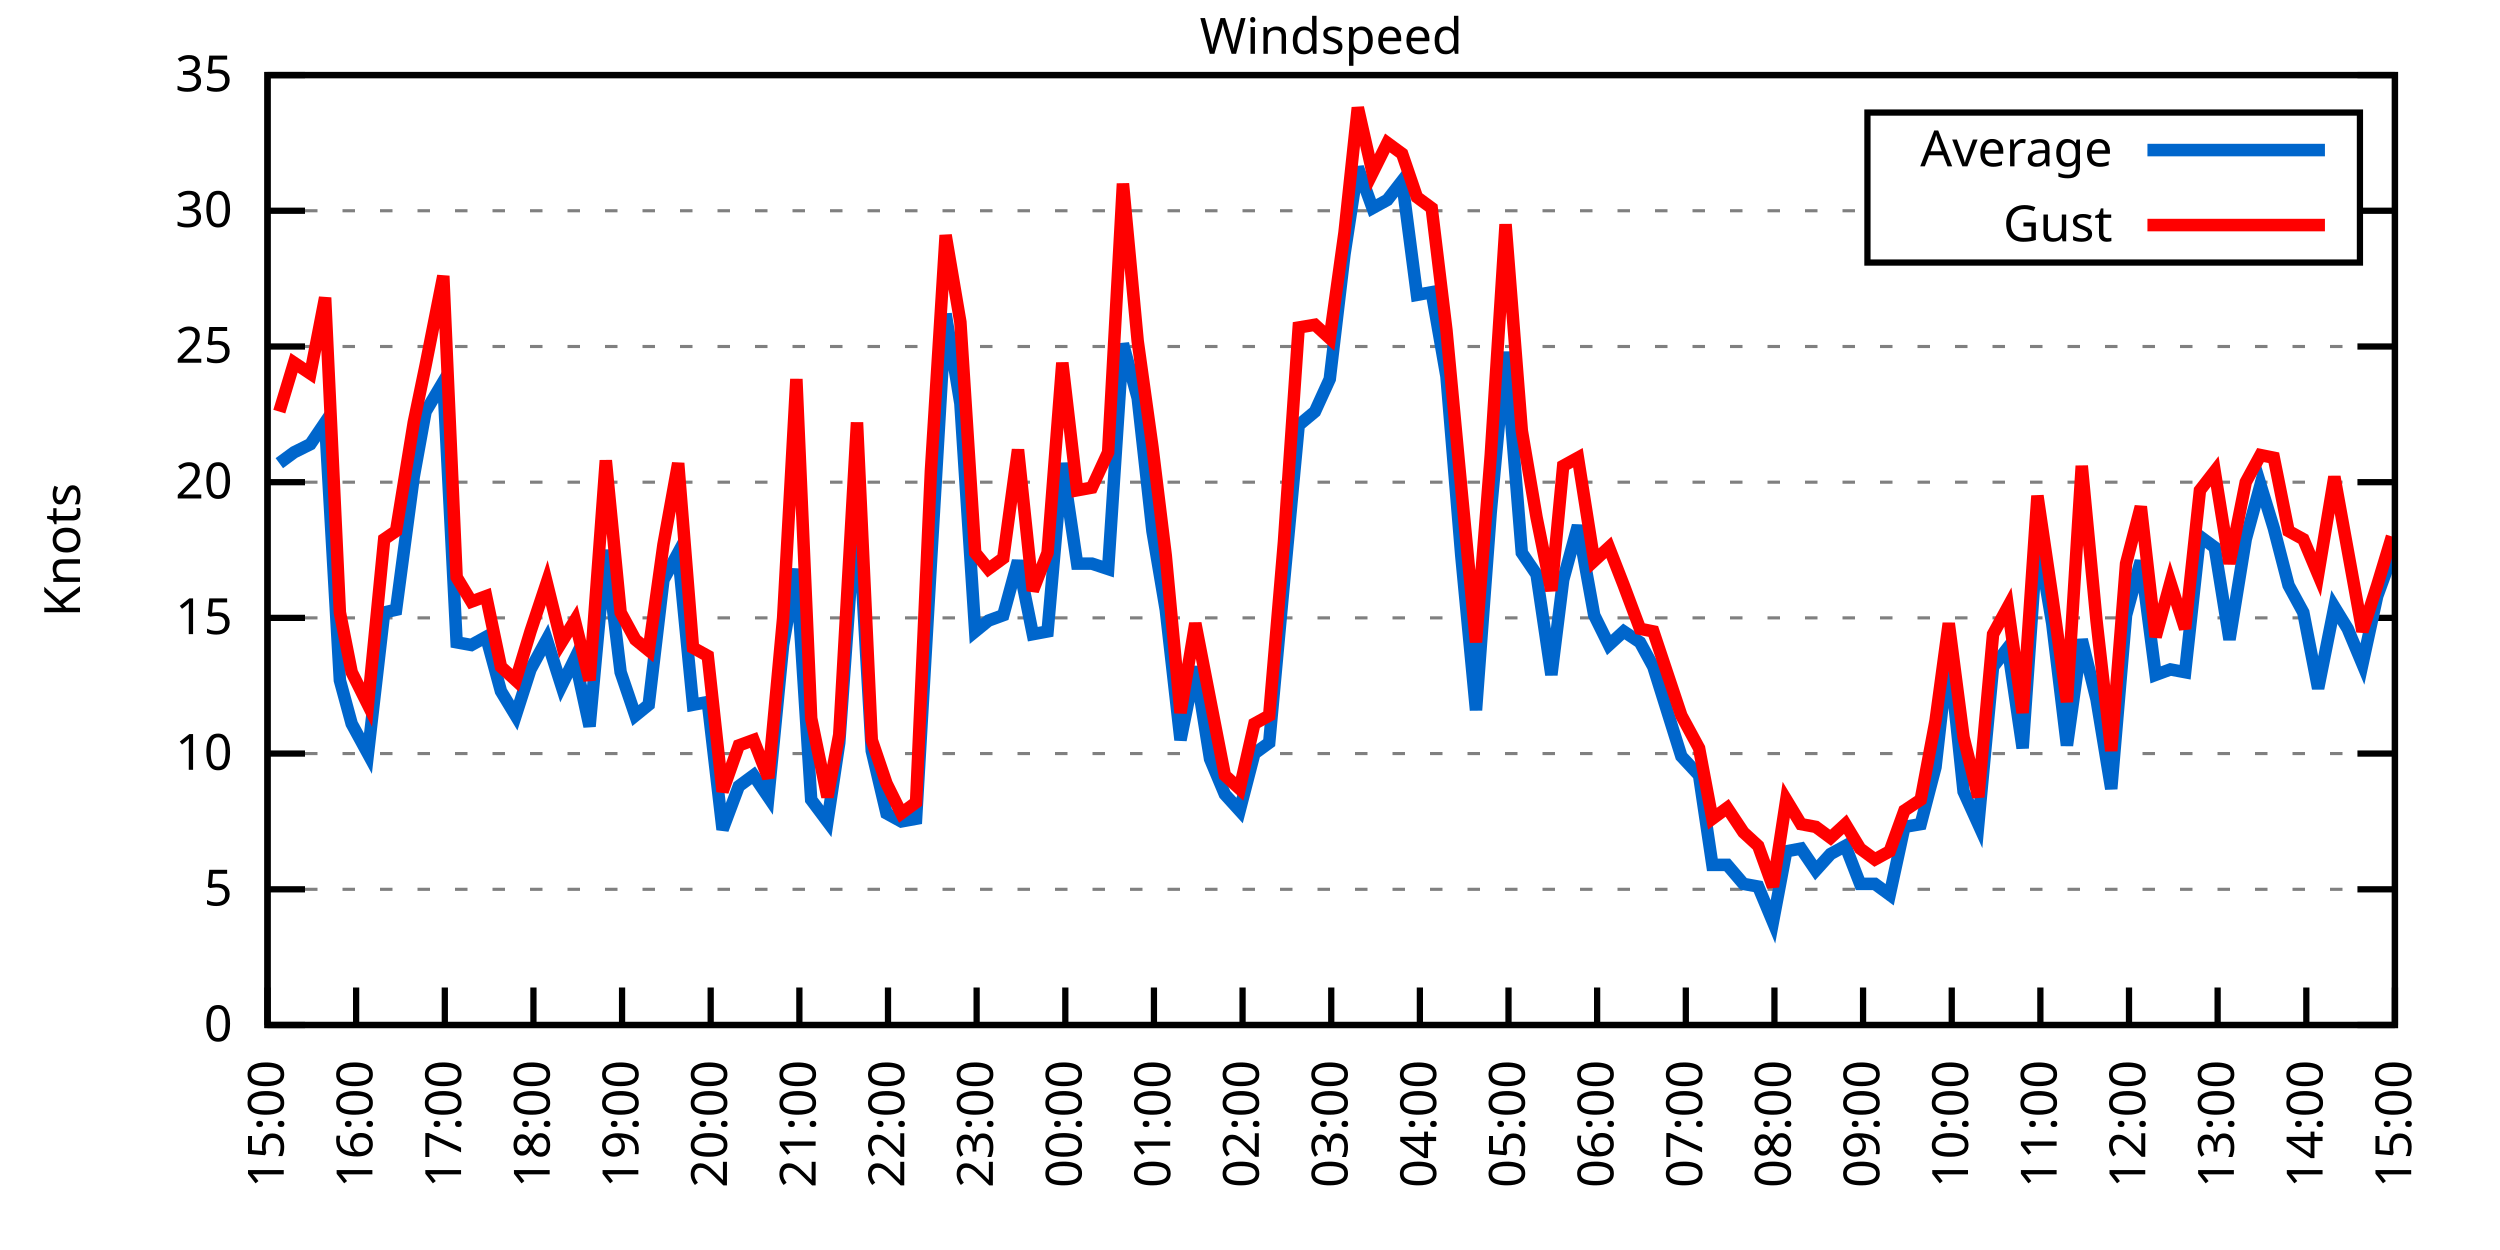
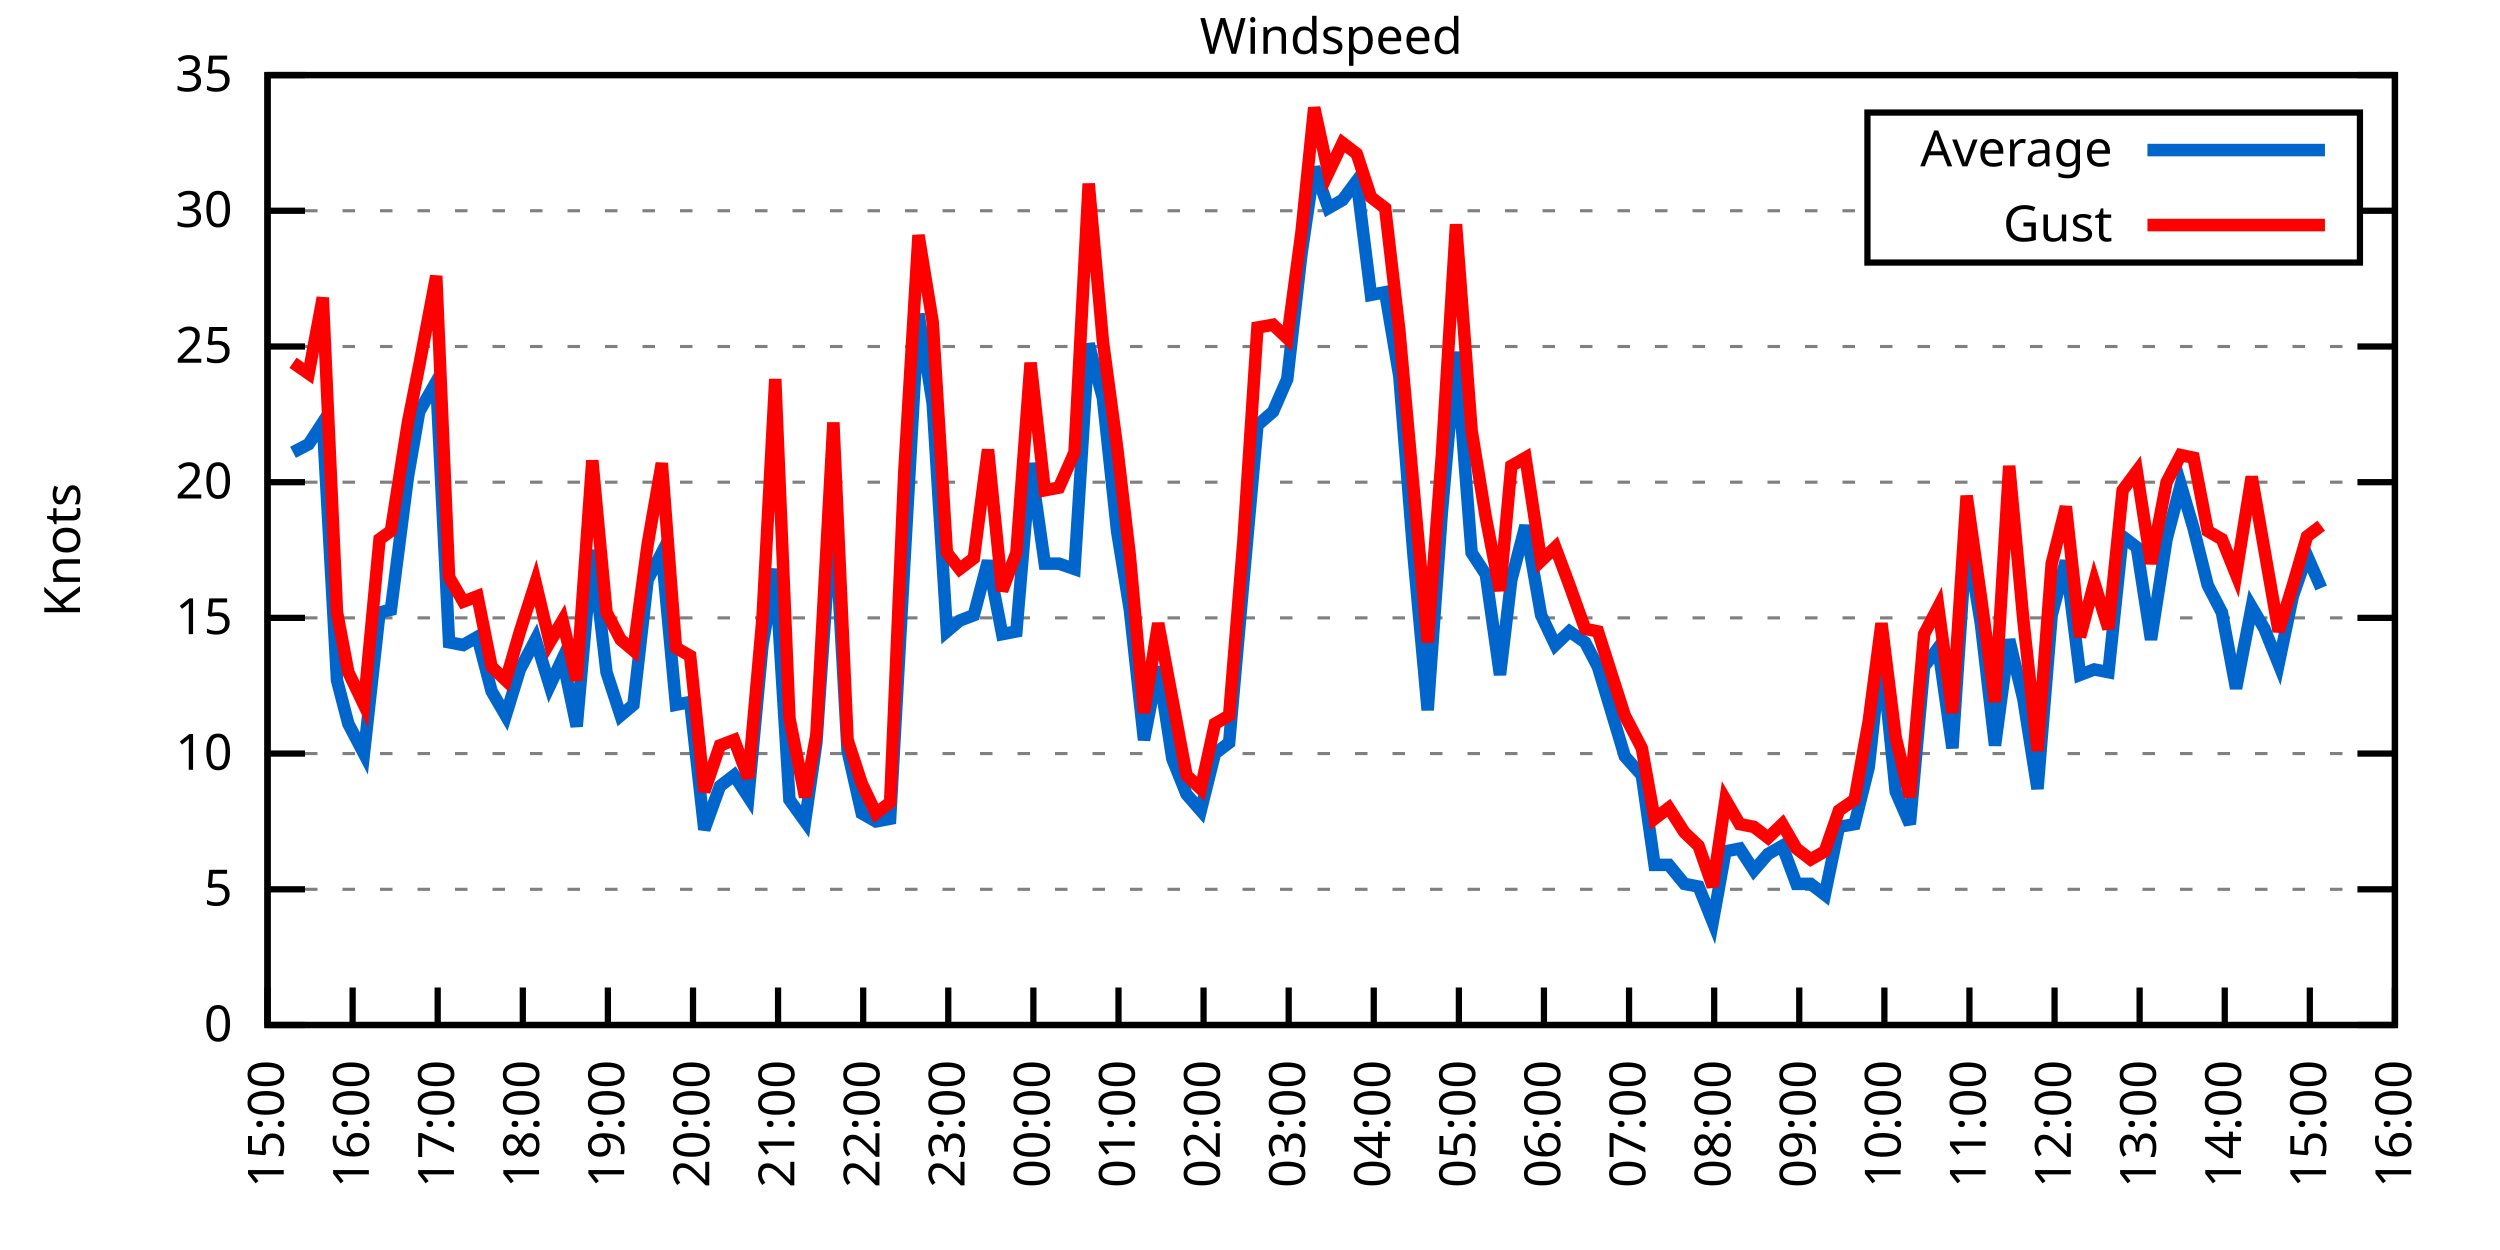
<svg xmlns="http://www.w3.org/2000/svg" xmlns:xlink="http://www.w3.org/1999/xlink" width="400" height="200" viewBox="0 0 400 200">
  <g id="gnuplot_canvas">
    <rect x="0" y="0" width="400" height="200" fill="none" />
    <defs>
      <circle id="gpDot" r="0.5" stroke-width="0.5" stroke="currentColor" />
      <path id="gpPt0" stroke-width="0.333" stroke="currentColor" d="M-1,0 h2 M0,-1 v2" />
      <path id="gpPt1" stroke-width="0.333" stroke="currentColor" d="M-1,-1 L1,1 M1,-1 L-1,1" />
      <path id="gpPt2" stroke-width="0.333" stroke="currentColor" d="M-1,0 L1,0 M0,-1 L0,1 M-1,-1 L1,1 M-1,1 L1,-1" />
      <rect id="gpPt3" stroke-width="0.333" stroke="currentColor" x="-1" y="-1" width="2" height="2" />
      <rect id="gpPt4" stroke-width="0.333" stroke="currentColor" fill="currentColor" x="-1" y="-1" width="2" height="2" />
      <circle id="gpPt5" stroke-width="0.333" stroke="currentColor" cx="0" cy="0" r="1" />
      <use xlink:href="#gpPt5" id="gpPt6" fill="currentColor" stroke="none" />
      <path id="gpPt7" stroke-width="0.333" stroke="currentColor" d="M0,-1.33 L-1.33,0.67 L1.33,0.67 z" />
      <use xlink:href="#gpPt7" id="gpPt8" fill="currentColor" stroke="none" />
      <use xlink:href="#gpPt7" id="gpPt9" stroke="currentColor" transform="rotate(180)" />
      <use xlink:href="#gpPt9" id="gpPt10" fill="currentColor" stroke="none" />
      <use xlink:href="#gpPt3" id="gpPt11" stroke="currentColor" transform="rotate(45)" />
      <use xlink:href="#gpPt11" id="gpPt12" fill="currentColor" stroke="none" />
      <path id="gpPt13" stroke-width="0.333" stroke="currentColor" d="M0,1.330 L1.265,0.411 L0.782,-1.067 L-0.782,-1.076 L-1.265,0.411 z" />
      <use xlink:href="#gpPt13" id="gpPt14" fill="currentColor" stroke="none" />
      <filter id="textbox" filterUnits="objectBoundingBox" x="0" y="0" height="1" width="1">
        <feFlood flood-color="white" flood-opacity="1" result="bgnd" />
        <feComposite in="SourceGraphic" in2="bgnd" operator="atop" />
      </filter>
      <filter id="greybox" filterUnits="objectBoundingBox" x="0" y="0" height="1" width="1">
        <feFlood flood-color="lightgrey" flood-opacity="1" result="grey" />
        <feComposite in="SourceGraphic" in2="grey" operator="atop" />
      </filter>
    </defs>
    <g fill="none" color="white" stroke="currentColor" stroke-width="1.00" stroke-linecap="butt" stroke-linejoin="miter">
</g>
    <g fill="none" color="black" stroke="currentColor" stroke-width="1.00" stroke-linecap="butt" stroke-linejoin="miter">
      <g stroke="none" shape-rendering="crispEdges">
        <polygon fill="rgb(255, 255, 255)" points="42.80,164.00 383.18,164.00 383.18,12.02 42.80,12.02 " />
      </g>
    </g>
    <g fill="none" color="black" stroke="currentColor" stroke-width="1.00" stroke-linecap="butt" stroke-linejoin="miter">
</g>
    <g fill="none" color="black" stroke="black" stroke-width="0.50" stroke-linecap="butt" stroke-linejoin="miter">
</g>
    <g fill="none" color="gray" stroke="currentColor" stroke-width="0.50" stroke-linecap="butt" stroke-linejoin="miter">
      <path stroke="gray" stroke-dasharray="2,4" class="gridline" d="M42.80,164.00 L383.19,164.00  " />
    </g>
    <g fill="none" color="gray" stroke="gray" stroke-width="1.00" stroke-linecap="butt" stroke-linejoin="miter">
</g>
    <g fill="none" color="black" stroke="currentColor" stroke-width="1.00" stroke-linecap="butt" stroke-linejoin="miter">
      <path stroke="black" d="M42.80,164.00 L48.80,164.00 M383.19,164.00 L377.19,164.00  " />
      <g transform="translate(37.20,166.60)" stroke="none" fill="black" font-family="Sans" font-size="8.00" text-anchor="end">
        <text>
          <tspan font-family="Sans"> 0</tspan>
        </text>
      </g>
    </g>
    <g fill="none" color="black" stroke="currentColor" stroke-width="1.00" stroke-linecap="butt" stroke-linejoin="miter">
</g>
    <g fill="none" color="black" stroke="black" stroke-width="0.50" stroke-linecap="butt" stroke-linejoin="miter">
</g>
    <g fill="none" color="gray" stroke="currentColor" stroke-width="0.50" stroke-linecap="butt" stroke-linejoin="miter">
      <path stroke="gray" stroke-dasharray="2,4" class="gridline" d="M42.80,142.29 L383.19,142.29  " />
    </g>
    <g fill="none" color="gray" stroke="gray" stroke-width="1.00" stroke-linecap="butt" stroke-linejoin="miter">
</g>
    <g fill="none" color="black" stroke="currentColor" stroke-width="1.00" stroke-linecap="butt" stroke-linejoin="miter">
      <path stroke="black" d="M42.80,142.29 L48.80,142.29 M383.19,142.29 L377.19,142.29  " />
      <g transform="translate(37.20,144.89)" stroke="none" fill="black" font-family="Sans" font-size="8.00" text-anchor="end">
        <text>
          <tspan font-family="Sans"> 5</tspan>
        </text>
      </g>
    </g>
    <g fill="none" color="black" stroke="currentColor" stroke-width="1.00" stroke-linecap="butt" stroke-linejoin="miter">
</g>
    <g fill="none" color="black" stroke="black" stroke-width="0.50" stroke-linecap="butt" stroke-linejoin="miter">
</g>
    <g fill="none" color="gray" stroke="currentColor" stroke-width="0.50" stroke-linecap="butt" stroke-linejoin="miter">
      <path stroke="gray" stroke-dasharray="2,4" class="gridline" d="M42.80,120.57 L383.19,120.57  " />
    </g>
    <g fill="none" color="gray" stroke="gray" stroke-width="1.00" stroke-linecap="butt" stroke-linejoin="miter">
</g>
    <g fill="none" color="black" stroke="currentColor" stroke-width="1.00" stroke-linecap="butt" stroke-linejoin="miter">
      <path stroke="black" d="M42.80,120.57 L48.80,120.57 M383.19,120.57 L377.19,120.57  " />
      <g transform="translate(37.20,123.17)" stroke="none" fill="black" font-family="Sans" font-size="8.00" text-anchor="end">
        <text>
          <tspan font-family="Sans"> 10</tspan>
        </text>
      </g>
    </g>
    <g fill="none" color="black" stroke="currentColor" stroke-width="1.00" stroke-linecap="butt" stroke-linejoin="miter">
</g>
    <g fill="none" color="black" stroke="black" stroke-width="0.50" stroke-linecap="butt" stroke-linejoin="miter">
</g>
    <g fill="none" color="gray" stroke="currentColor" stroke-width="0.50" stroke-linecap="butt" stroke-linejoin="miter">
      <path stroke="gray" stroke-dasharray="2,4" class="gridline" d="M42.80,98.86 L383.19,98.86  " />
    </g>
    <g fill="none" color="gray" stroke="gray" stroke-width="1.00" stroke-linecap="butt" stroke-linejoin="miter">
</g>
    <g fill="none" color="black" stroke="currentColor" stroke-width="1.00" stroke-linecap="butt" stroke-linejoin="miter">
      <path stroke="black" d="M42.80,98.86 L48.80,98.86 M383.19,98.86 L377.19,98.86  " />
      <g transform="translate(37.20,101.46)" stroke="none" fill="black" font-family="Sans" font-size="8.00" text-anchor="end">
        <text>
          <tspan font-family="Sans"> 15</tspan>
        </text>
      </g>
    </g>
    <g fill="none" color="black" stroke="currentColor" stroke-width="1.00" stroke-linecap="butt" stroke-linejoin="miter">
</g>
    <g fill="none" color="black" stroke="black" stroke-width="0.50" stroke-linecap="butt" stroke-linejoin="miter">
</g>
    <g fill="none" color="gray" stroke="currentColor" stroke-width="0.50" stroke-linecap="butt" stroke-linejoin="miter">
      <path stroke="gray" stroke-dasharray="2,4" class="gridline" d="M42.80,77.15 L383.19,77.15  " />
    </g>
    <g fill="none" color="gray" stroke="gray" stroke-width="1.00" stroke-linecap="butt" stroke-linejoin="miter">
</g>
    <g fill="none" color="black" stroke="currentColor" stroke-width="1.00" stroke-linecap="butt" stroke-linejoin="miter">
      <path stroke="black" d="M42.80,77.15 L48.80,77.15 M383.19,77.15 L377.19,77.15  " />
      <g transform="translate(37.20,79.75)" stroke="none" fill="black" font-family="Sans" font-size="8.00" text-anchor="end">
        <text>
          <tspan font-family="Sans"> 20</tspan>
        </text>
      </g>
    </g>
    <g fill="none" color="black" stroke="currentColor" stroke-width="1.00" stroke-linecap="butt" stroke-linejoin="miter">
</g>
    <g fill="none" color="black" stroke="black" stroke-width="0.50" stroke-linecap="butt" stroke-linejoin="miter">
</g>
    <g fill="none" color="gray" stroke="currentColor" stroke-width="0.50" stroke-linecap="butt" stroke-linejoin="miter">
      <path stroke="gray" stroke-dasharray="2,4" class="gridline" d="M42.80,55.44 L383.19,55.44  " />
    </g>
    <g fill="none" color="gray" stroke="gray" stroke-width="1.00" stroke-linecap="butt" stroke-linejoin="miter">
</g>
    <g fill="none" color="black" stroke="currentColor" stroke-width="1.00" stroke-linecap="butt" stroke-linejoin="miter">
      <path stroke="black" d="M42.80,55.44 L48.80,55.44 M383.19,55.44 L377.19,55.44  " />
      <g transform="translate(37.20,58.04)" stroke="none" fill="black" font-family="Sans" font-size="8.00" text-anchor="end">
        <text>
          <tspan font-family="Sans"> 25</tspan>
        </text>
      </g>
    </g>
    <g fill="none" color="black" stroke="currentColor" stroke-width="1.00" stroke-linecap="butt" stroke-linejoin="miter">
</g>
    <g fill="none" color="black" stroke="black" stroke-width="0.50" stroke-linecap="butt" stroke-linejoin="miter">
</g>
    <g fill="none" color="gray" stroke="currentColor" stroke-width="0.50" stroke-linecap="butt" stroke-linejoin="miter">
      <path stroke="gray" stroke-dasharray="2,4" class="gridline" d="M42.80,33.72 L298.79,33.72 M377.59,33.72 L383.19,33.72  " />
    </g>
    <g fill="none" color="gray" stroke="gray" stroke-width="1.00" stroke-linecap="butt" stroke-linejoin="miter">
</g>
    <g fill="none" color="black" stroke="currentColor" stroke-width="1.00" stroke-linecap="butt" stroke-linejoin="miter">
      <path stroke="black" d="M42.80,33.72 L48.80,33.72 M383.19,33.72 L377.19,33.72  " />
      <g transform="translate(37.20,36.32)" stroke="none" fill="black" font-family="Sans" font-size="8.00" text-anchor="end">
        <text>
          <tspan font-family="Sans"> 30</tspan>
        </text>
      </g>
    </g>
    <g fill="none" color="black" stroke="currentColor" stroke-width="1.00" stroke-linecap="butt" stroke-linejoin="miter">
</g>
    <g fill="none" color="black" stroke="black" stroke-width="0.50" stroke-linecap="butt" stroke-linejoin="miter">
</g>
    <g fill="none" color="gray" stroke="currentColor" stroke-width="0.50" stroke-linecap="butt" stroke-linejoin="miter">
      <path stroke="gray" stroke-dasharray="2,4" class="gridline" d="M42.80,12.01 L383.19,12.01  " />
    </g>
    <g fill="none" color="gray" stroke="gray" stroke-width="1.00" stroke-linecap="butt" stroke-linejoin="miter">
</g>
    <g fill="none" color="black" stroke="currentColor" stroke-width="1.00" stroke-linecap="butt" stroke-linejoin="miter">
      <path stroke="black" d="M42.80,12.01 L48.80,12.01 M383.19,12.01 L377.19,12.01  " />
      <g transform="translate(37.20,14.61)" stroke="none" fill="black" font-family="Sans" font-size="8.00" text-anchor="end">
        <text>
          <tspan font-family="Sans"> 35</tspan>
        </text>
      </g>
    </g>
    <g fill="none" color="black" stroke="currentColor" stroke-width="1.00" stroke-linecap="butt" stroke-linejoin="miter">
      <path stroke="black" d="M42.80,164.00 L42.80,158.00  " />
      <g transform="translate(45.40,169.60) rotate(270.00)" stroke="none" fill="black" font-family="Sans" font-size="8.00" text-anchor="end">
        <text>
          <tspan font-family="Sans">15:00</tspan>
        </text>
      </g>
    </g>
    <g fill="none" color="black" stroke="currentColor" stroke-width="1.00" stroke-linecap="butt" stroke-linejoin="miter">
-       <path stroke="black" d="M56.98,164.00 L56.98,158.00  " />
-       <g transform="translate(59.58,169.60) rotate(270.00)" stroke="none" fill="black" font-family="Sans" font-size="8.00" text-anchor="end">
+       <path stroke="black" d="M56.42,164.00 L56.42,158.00  " />
+       <g transform="translate(59.02,169.60) rotate(270.00)" stroke="none" fill="black" font-family="Sans" font-size="8.00" text-anchor="end">
        <text>
          <tspan font-family="Sans">16:00</tspan>
        </text>
      </g>
    </g>
    <g fill="none" color="black" stroke="currentColor" stroke-width="1.00" stroke-linecap="butt" stroke-linejoin="miter">
-       <path stroke="black" d="M71.17,164.00 L71.17,158.00  " />
-       <g transform="translate(73.77,169.60) rotate(270.00)" stroke="none" fill="black" font-family="Sans" font-size="8.00" text-anchor="end">
+       <path stroke="black" d="M70.03,164.00 L70.03,158.00  " />
+       <g transform="translate(72.63,169.60) rotate(270.00)" stroke="none" fill="black" font-family="Sans" font-size="8.00" text-anchor="end">
        <text>
          <tspan font-family="Sans">17:00</tspan>
        </text>
      </g>
    </g>
    <g fill="none" color="black" stroke="currentColor" stroke-width="1.00" stroke-linecap="butt" stroke-linejoin="miter">
-       <path stroke="black" d="M85.35,164.00 L85.35,158.00  " />
-       <g transform="translate(87.95,169.60) rotate(270.00)" stroke="none" fill="black" font-family="Sans" font-size="8.00" text-anchor="end">
+       <path stroke="black" d="M83.65,164.00 L83.65,158.00  " />
+       <g transform="translate(86.25,169.60) rotate(270.00)" stroke="none" fill="black" font-family="Sans" font-size="8.00" text-anchor="end">
        <text>
          <tspan font-family="Sans">18:00</tspan>
        </text>
      </g>
    </g>
    <g fill="none" color="black" stroke="currentColor" stroke-width="1.00" stroke-linecap="butt" stroke-linejoin="miter">
-       <path stroke="black" d="M99.53,164.00 L99.53,158.00  " />
-       <g transform="translate(102.13,169.60) rotate(270.00)" stroke="none" fill="black" font-family="Sans" font-size="8.00" text-anchor="end">
+       <path stroke="black" d="M97.26,164.00 L97.26,158.00  " />
+       <g transform="translate(99.86,169.60) rotate(270.00)" stroke="none" fill="black" font-family="Sans" font-size="8.00" text-anchor="end">
        <text>
          <tspan font-family="Sans">19:00</tspan>
        </text>
      </g>
    </g>
    <g fill="none" color="black" stroke="currentColor" stroke-width="1.00" stroke-linecap="butt" stroke-linejoin="miter">
-       <path stroke="black" d="M113.71,164.00 L113.71,158.00  " />
-       <g transform="translate(116.31,169.60) rotate(270.00)" stroke="none" fill="black" font-family="Sans" font-size="8.00" text-anchor="end">
+       <path stroke="black" d="M110.88,164.00 L110.88,158.00  " />
+       <g transform="translate(113.48,169.60) rotate(270.00)" stroke="none" fill="black" font-family="Sans" font-size="8.00" text-anchor="end">
        <text>
          <tspan font-family="Sans">20:00</tspan>
        </text>
      </g>
    </g>
    <g fill="none" color="black" stroke="currentColor" stroke-width="1.00" stroke-linecap="butt" stroke-linejoin="miter">
-       <path stroke="black" d="M127.90,164.00 L127.90,158.00  " />
-       <g transform="translate(130.50,169.60) rotate(270.00)" stroke="none" fill="black" font-family="Sans" font-size="8.00" text-anchor="end">
+       <path stroke="black" d="M124.49,164.00 L124.49,158.00  " />
+       <g transform="translate(127.09,169.60) rotate(270.00)" stroke="none" fill="black" font-family="Sans" font-size="8.00" text-anchor="end">
        <text>
          <tspan font-family="Sans">21:00</tspan>
        </text>
      </g>
    </g>
    <g fill="none" color="black" stroke="currentColor" stroke-width="1.00" stroke-linecap="butt" stroke-linejoin="miter">
-       <path stroke="black" d="M142.08,164.00 L142.08,158.00  " />
-       <g transform="translate(144.68,169.60) rotate(270.00)" stroke="none" fill="black" font-family="Sans" font-size="8.00" text-anchor="end">
+       <path stroke="black" d="M138.11,164.00 L138.11,158.00  " />
+       <g transform="translate(140.71,169.60) rotate(270.00)" stroke="none" fill="black" font-family="Sans" font-size="8.00" text-anchor="end">
        <text>
          <tspan font-family="Sans">22:00</tspan>
        </text>
      </g>
    </g>
    <g fill="none" color="black" stroke="currentColor" stroke-width="1.00" stroke-linecap="butt" stroke-linejoin="miter">
-       <path stroke="black" d="M156.26,164.00 L156.26,158.00  " />
-       <g transform="translate(158.86,169.60) rotate(270.00)" stroke="none" fill="black" font-family="Sans" font-size="8.00" text-anchor="end">
+       <path stroke="black" d="M151.72,164.00 L151.72,158.00  " />
+       <g transform="translate(154.32,169.60) rotate(270.00)" stroke="none" fill="black" font-family="Sans" font-size="8.00" text-anchor="end">
        <text>
          <tspan font-family="Sans">23:00</tspan>
        </text>
      </g>
    </g>
    <g fill="none" color="black" stroke="currentColor" stroke-width="1.00" stroke-linecap="butt" stroke-linejoin="miter">
-       <path stroke="black" d="M170.45,164.00 L170.45,158.00  " />
-       <g transform="translate(173.05,169.60) rotate(270.00)" stroke="none" fill="black" font-family="Sans" font-size="8.00" text-anchor="end">
+       <path stroke="black" d="M165.34,164.00 L165.34,158.00  " />
+       <g transform="translate(167.94,169.60) rotate(270.00)" stroke="none" fill="black" font-family="Sans" font-size="8.00" text-anchor="end">
        <text>
          <tspan font-family="Sans">00:00</tspan>
        </text>
      </g>
    </g>
    <g fill="none" color="black" stroke="currentColor" stroke-width="1.00" stroke-linecap="butt" stroke-linejoin="miter">
-       <path stroke="black" d="M184.63,164.00 L184.63,158.00  " />
-       <g transform="translate(187.23,169.60) rotate(270.00)" stroke="none" fill="black" font-family="Sans" font-size="8.00" text-anchor="end">
+       <path stroke="black" d="M178.96,164.00 L178.96,158.00  " />
+       <g transform="translate(181.56,169.60) rotate(270.00)" stroke="none" fill="black" font-family="Sans" font-size="8.00" text-anchor="end">
        <text>
          <tspan font-family="Sans">01:00</tspan>
        </text>
      </g>
    </g>
    <g fill="none" color="black" stroke="currentColor" stroke-width="1.00" stroke-linecap="butt" stroke-linejoin="miter">
-       <path stroke="black" d="M198.81,164.00 L198.81,158.00  " />
-       <g transform="translate(201.41,169.60) rotate(270.00)" stroke="none" fill="black" font-family="Sans" font-size="8.00" text-anchor="end">
+       <path stroke="black" d="M192.57,164.00 L192.57,158.00  " />
+       <g transform="translate(195.17,169.60) rotate(270.00)" stroke="none" fill="black" font-family="Sans" font-size="8.00" text-anchor="end">
        <text>
          <tspan font-family="Sans">02:00</tspan>
        </text>
      </g>
    </g>
    <g fill="none" color="black" stroke="currentColor" stroke-width="1.00" stroke-linecap="butt" stroke-linejoin="miter">
-       <path stroke="black" d="M213.00,164.00 L213.00,158.00  " />
-       <g transform="translate(215.60,169.60) rotate(270.00)" stroke="none" fill="black" font-family="Sans" font-size="8.00" text-anchor="end">
+       <path stroke="black" d="M206.19,164.00 L206.19,158.00  " />
+       <g transform="translate(208.79,169.60) rotate(270.00)" stroke="none" fill="black" font-family="Sans" font-size="8.00" text-anchor="end">
        <text>
          <tspan font-family="Sans">03:00</tspan>
        </text>
      </g>
    </g>
    <g fill="none" color="black" stroke="currentColor" stroke-width="1.00" stroke-linecap="butt" stroke-linejoin="miter">
-       <path stroke="black" d="M227.18,164.00 L227.18,158.00  " />
-       <g transform="translate(229.78,169.60) rotate(270.00)" stroke="none" fill="black" font-family="Sans" font-size="8.00" text-anchor="end">
+       <path stroke="black" d="M219.80,164.00 L219.80,158.00  " />
+       <g transform="translate(222.40,169.60) rotate(270.00)" stroke="none" fill="black" font-family="Sans" font-size="8.00" text-anchor="end">
        <text>
          <tspan font-family="Sans">04:00</tspan>
        </text>
      </g>
    </g>
    <g fill="none" color="black" stroke="currentColor" stroke-width="1.00" stroke-linecap="butt" stroke-linejoin="miter">
-       <path stroke="black" d="M241.36,164.00 L241.36,158.00  " />
-       <g transform="translate(243.96,169.60) rotate(270.00)" stroke="none" fill="black" font-family="Sans" font-size="8.00" text-anchor="end">
+       <path stroke="black" d="M233.42,164.00 L233.42,158.00  " />
+       <g transform="translate(236.02,169.60) rotate(270.00)" stroke="none" fill="black" font-family="Sans" font-size="8.00" text-anchor="end">
        <text>
          <tspan font-family="Sans">05:00</tspan>
        </text>
      </g>
    </g>
    <g fill="none" color="black" stroke="currentColor" stroke-width="1.00" stroke-linecap="butt" stroke-linejoin="miter">
-       <path stroke="black" d="M255.54,164.00 L255.54,158.00  " />
-       <g transform="translate(258.14,169.60) rotate(270.00)" stroke="none" fill="black" font-family="Sans" font-size="8.00" text-anchor="end">
+       <path stroke="black" d="M247.03,164.00 L247.03,158.00  " />
+       <g transform="translate(249.63,169.60) rotate(270.00)" stroke="none" fill="black" font-family="Sans" font-size="8.00" text-anchor="end">
        <text>
          <tspan font-family="Sans">06:00</tspan>
        </text>
      </g>
    </g>
    <g fill="none" color="black" stroke="currentColor" stroke-width="1.00" stroke-linecap="butt" stroke-linejoin="miter">
-       <path stroke="black" d="M269.73,164.00 L269.73,158.00  " />
-       <g transform="translate(272.33,169.60) rotate(270.00)" stroke="none" fill="black" font-family="Sans" font-size="8.00" text-anchor="end">
+       <path stroke="black" d="M260.65,164.00 L260.65,158.00  " />
+       <g transform="translate(263.25,169.60) rotate(270.00)" stroke="none" fill="black" font-family="Sans" font-size="8.00" text-anchor="end">
        <text>
          <tspan font-family="Sans">07:00</tspan>
        </text>
      </g>
    </g>
    <g fill="none" color="black" stroke="currentColor" stroke-width="1.00" stroke-linecap="butt" stroke-linejoin="miter">
-       <path stroke="black" d="M283.91,164.00 L283.91,158.00  " />
-       <g transform="translate(286.51,169.60) rotate(270.00)" stroke="none" fill="black" font-family="Sans" font-size="8.00" text-anchor="end">
+       <path stroke="black" d="M274.27,164.00 L274.27,158.00  " />
+       <g transform="translate(276.87,169.60) rotate(270.00)" stroke="none" fill="black" font-family="Sans" font-size="8.00" text-anchor="end">
        <text>
          <tspan font-family="Sans">08:00</tspan>
        </text>
      </g>
    </g>
    <g fill="none" color="black" stroke="currentColor" stroke-width="1.00" stroke-linecap="butt" stroke-linejoin="miter">
-       <path stroke="black" d="M298.09,164.00 L298.09,158.00  " />
-       <g transform="translate(300.69,169.60) rotate(270.00)" stroke="none" fill="black" font-family="Sans" font-size="8.00" text-anchor="end">
+       <path stroke="black" d="M287.88,164.00 L287.88,158.00  " />
+       <g transform="translate(290.48,169.60) rotate(270.00)" stroke="none" fill="black" font-family="Sans" font-size="8.00" text-anchor="end">
        <text>
          <tspan font-family="Sans">09:00</tspan>
        </text>
      </g>
    </g>
    <g fill="none" color="black" stroke="currentColor" stroke-width="1.00" stroke-linecap="butt" stroke-linejoin="miter">
-       <path stroke="black" d="M312.28,164.00 L312.28,158.00  " />
-       <g transform="translate(314.88,169.60) rotate(270.00)" stroke="none" fill="black" font-family="Sans" font-size="8.00" text-anchor="end">
+       <path stroke="black" d="M301.50,164.00 L301.50,158.00  " />
+       <g transform="translate(304.10,169.60) rotate(270.00)" stroke="none" fill="black" font-family="Sans" font-size="8.00" text-anchor="end">
        <text>
          <tspan font-family="Sans">10:00</tspan>
        </text>
      </g>
    </g>
    <g fill="none" color="black" stroke="currentColor" stroke-width="1.00" stroke-linecap="butt" stroke-linejoin="miter">
-       <path stroke="black" d="M326.46,164.00 L326.46,158.00  " />
-       <g transform="translate(329.06,169.60) rotate(270.00)" stroke="none" fill="black" font-family="Sans" font-size="8.00" text-anchor="end">
+       <path stroke="black" d="M315.11,164.00 L315.11,158.00  " />
+       <g transform="translate(317.71,169.60) rotate(270.00)" stroke="none" fill="black" font-family="Sans" font-size="8.00" text-anchor="end">
        <text>
          <tspan font-family="Sans">11:00</tspan>
        </text>
      </g>
    </g>
    <g fill="none" color="black" stroke="currentColor" stroke-width="1.00" stroke-linecap="butt" stroke-linejoin="miter">
-       <path stroke="black" d="M340.64,164.00 L340.64,158.00  " />
-       <g transform="translate(343.24,169.60) rotate(270.00)" stroke="none" fill="black" font-family="Sans" font-size="8.00" text-anchor="end">
+       <path stroke="black" d="M328.73,164.00 L328.73,158.00  " />
+       <g transform="translate(331.33,169.60) rotate(270.00)" stroke="none" fill="black" font-family="Sans" font-size="8.00" text-anchor="end">
        <text>
          <tspan font-family="Sans">12:00</tspan>
        </text>
      </g>
    </g>
    <g fill="none" color="black" stroke="currentColor" stroke-width="1.00" stroke-linecap="butt" stroke-linejoin="miter">
-       <path stroke="black" d="M354.82,164.00 L354.82,158.00  " />
-       <g transform="translate(357.42,169.60) rotate(270.00)" stroke="none" fill="black" font-family="Sans" font-size="8.00" text-anchor="end">
+       <path stroke="black" d="M342.34,164.00 L342.34,158.00  " />
+       <g transform="translate(344.94,169.60) rotate(270.00)" stroke="none" fill="black" font-family="Sans" font-size="8.00" text-anchor="end">
        <text>
          <tspan font-family="Sans">13:00</tspan>
        </text>
      </g>
    </g>
    <g fill="none" color="black" stroke="currentColor" stroke-width="1.00" stroke-linecap="butt" stroke-linejoin="miter">
-       <path stroke="black" d="M369.01,164.00 L369.01,158.00  " />
-       <g transform="translate(371.61,169.60) rotate(270.00)" stroke="none" fill="black" font-family="Sans" font-size="8.00" text-anchor="end">
+       <path stroke="black" d="M355.96,164.00 L355.96,158.00  " />
+       <g transform="translate(358.56,169.60) rotate(270.00)" stroke="none" fill="black" font-family="Sans" font-size="8.00" text-anchor="end">
        <text>
          <tspan font-family="Sans">14:00</tspan>
+         </text>
+       </g>
+     </g>
+     <g fill="none" color="black" stroke="currentColor" stroke-width="1.00" stroke-linecap="butt" stroke-linejoin="miter">
+       <path stroke="black" d="M369.57,164.00 L369.57,158.00  " />
+       <g transform="translate(372.17,169.60) rotate(270.00)" stroke="none" fill="black" font-family="Sans" font-size="8.00" text-anchor="end">
+         <text>
+           <tspan font-family="Sans">15:00</tspan>
        </text>
      </g>
    </g>
    <g fill="none" color="black" stroke="currentColor" stroke-width="1.00" stroke-linecap="butt" stroke-linejoin="miter">
      <path stroke="black" d="M383.19,164.00 L383.19,158.00  " />
      <g transform="translate(385.79,169.60) rotate(270.00)" stroke="none" fill="black" font-family="Sans" font-size="8.00" text-anchor="end">
        <text>
-           <tspan font-family="Sans">15:00</tspan>
+           <tspan font-family="Sans">16:00</tspan>
        </text>
      </g>
    </g>
    <g fill="none" color="black" stroke="currentColor" stroke-width="1.00" stroke-linecap="butt" stroke-linejoin="miter">
</g>
    <g fill="none" color="black" stroke="currentColor" stroke-width="1.00" stroke-linecap="butt" stroke-linejoin="miter">
      <path stroke="black" d="M42.80,12.01 L42.80,164.00 L383.19,164.00 L383.19,12.01 L42.80,12.01 Z  " />
    </g>
    <g fill="none" color="black" stroke="currentColor" stroke-width="1.00" stroke-linecap="butt" stroke-linejoin="miter">
</g>
    <g fill="none" color="black" stroke="currentColor" stroke-width="1.00" stroke-linecap="butt" stroke-linejoin="miter">
      <path stroke="black" d="M298.79,42.01 L298.79,18.01 L377.59,18.01 L377.59,42.01 L298.79,42.01 Z  " />
    </g>
    <g id="Windspeed_plot_1">
      <g fill="none" color="white" stroke="black" stroke-width="2.00" stroke-linecap="butt" stroke-linejoin="miter">
</g>
      <g fill="none" color="black" stroke="currentColor" stroke-width="2.00" stroke-linecap="butt" stroke-linejoin="miter">
        <g transform="translate(337.99,26.61)" stroke="none" fill="black" font-family="Sans" font-size="8.00" text-anchor="end">
          <text>
            <tspan font-family="Sans">Average</tspan>
          </text>
        </g>
      </g>
      <g fill="none" color="black" stroke="currentColor" stroke-width="2.00" stroke-linecap="butt" stroke-linejoin="miter">
-         <path stroke="rgb(  0, 102, 204)" d="M343.59,24.01 L371.99,24.01 M44.69,74.11 L47.05,72.37 L49.66,71.07 L52.02,67.59 L54.38,108.85 L56.27,115.80   L58.87,120.57 L61.47,97.99 L63.37,97.56 L66.20,76.28 L68.09,65.86 L70.93,61.08 L73.06,102.77 L75.42,103.20   L77.78,101.90 L80.15,110.59 L82.51,114.49 L84.88,107.11 L87.48,102.34 L89.84,109.72 L91.97,105.38 L94.33,116.23   L96.93,88.00 L99.30,107.55 L101.66,114.49 L103.79,112.76 L106.15,92.78 L108.51,88.44 L110.88,112.76 L113.24,112.32   L115.61,132.73 L118.21,125.79 L120.57,124.05 L122.93,127.52 L125.30,103.20 L127.42,91.04 L129.79,127.96 L132.39,131.43   L134.28,118.84 L137.12,79.32 L139.48,120.14 L141.84,130.13 L144.21,131.43 L146.57,131.00 L148.94,90.18 L151.30,50.22   L153.66,64.56 L156.03,101.03 L158.15,99.30 L160.52,98.43 L162.88,89.74 L165.25,101.47 L167.61,101.03 L169.97,74.11   L172.34,90.18 L174.70,90.18 L177.30,91.04 L179.67,55.00 L182.03,63.69 L184.39,84.97 L186.52,97.56 L188.88,118.40   L191.25,106.68 L193.61,121.44 L195.98,127.09 L198.34,129.69 L200.70,120.57 L203.07,118.84 L205.43,93.22 L207.79,68.03   L210.39,65.86 L212.76,60.65 L215.12,40.67 L217.25,26.77 L219.61,33.29 L221.98,31.99 L224.34,28.95 L226.71,47.18   L229.07,46.75 L231.43,60.21 L233.80,88.87 L236.16,113.63 L238.52,81.93 L240.89,56.30 L243.49,88.44 L245.85,91.91   L248.22,107.98 L250.11,92.78 L252.47,84.10 L255.07,98.43 L257.43,103.20 L259.80,101.03 L262.40,102.77 L264.53,106.68   L269.02,121.01 L271.85,124.05 L273.98,138.38 L276.35,138.38 L278.95,141.42 L281.31,141.85 L283.67,147.50 L285.80,136.21   L288.16,135.77 L290.53,139.25 L292.89,136.64 L295.26,135.34 L297.62,141.42 L299.98,141.42 L302.35,143.16 L304.71,132.30   L307.31,131.86 L309.68,122.75 L311.80,104.07 L314.17,126.65 L316.53,131.86 L318.89,106.68 L321.26,103.64 L323.62,119.71   L325.99,85.83 L328.35,99.73 L330.71,119.27 L333.08,102.34 L335.44,111.89 L337.80,126.22 L340.17,98.43 L342.53,89.74   L344.90,107.98 L347.26,107.11 L349.62,107.55 L351.99,85.83 L354.35,87.57 L356.72,102.34 L359.32,86.27 L361.68,77.58   L363.81,84.53 L366.17,93.65 L368.53,97.99 L370.90,110.15 L373.50,97.12 L375.63,100.60 L377.99,106.24 L380.35,95.39   L382.72,88.87  " />
+         <path stroke="rgb(  0, 102, 204)" d="M343.59,24.01 L371.99,24.01 M46.88,72.37 L49.38,71.07 L51.65,67.59 L53.92,108.85 L55.73,115.80 L58.23,120.57   L60.73,97.99 L62.54,97.56 L65.27,76.28 L67.08,65.86 L69.80,61.08 L71.85,102.77 L74.12,103.20 L76.39,101.90   L78.65,110.59 L80.92,114.49 L83.19,107.11 L85.69,102.34 L87.96,109.72 L90.00,105.38 L92.27,116.23 L94.77,88.00   L97.04,107.55 L99.30,114.49 L101.35,112.76 L103.62,92.78 L105.89,88.44 L108.15,112.76 L110.42,112.32 L112.69,132.73   L115.19,125.79 L117.46,124.05 L119.73,127.52 L122.00,103.20 L124.04,91.04 L126.31,127.96 L128.81,131.43 L130.62,118.84   L133.34,79.32 L135.61,120.14 L137.88,130.13 L140.15,131.43 L142.42,131.00 L144.69,90.18 L146.96,50.22 L149.23,64.56   L151.50,101.03 L153.54,99.30 L155.81,98.43 L158.08,89.74 L160.35,101.47 L162.62,101.03 L164.89,74.11 L167.16,90.18   L169.43,90.18 L171.92,91.04 L174.19,55.00 L176.46,63.69 L178.73,84.97 L180.77,97.56 L183.04,118.40 L185.31,106.68   L187.58,121.44 L189.85,127.09 L192.12,129.69 L194.39,120.57 L196.66,118.84 L198.93,93.22 L201.19,68.03 L203.69,65.86   L205.96,60.65 L208.23,40.67 L210.27,26.77 L212.54,33.29 L214.81,31.99 L217.08,28.95 L219.35,47.18 L221.62,46.75   L223.89,60.21 L226.16,88.87 L228.43,113.63 L230.70,81.93 L232.96,56.30 L235.46,88.44 L237.73,91.91 L240.00,107.98   L241.81,92.78 L244.08,84.10 L246.58,98.43 L248.85,103.20 L251.12,101.03 L253.61,102.77 L255.66,106.68 L259.97,121.01   L262.69,124.05 L264.73,138.38 L267.00,138.38 L269.50,141.42 L271.77,141.85 L274.04,147.50 L276.08,136.21 L278.35,135.77   L280.62,139.25 L282.89,136.64 L285.16,135.34 L287.43,141.42 L289.70,141.42 L291.97,143.16 L294.23,132.30 L296.73,131.86   L299.00,122.75 L301.04,104.07 L303.31,126.65 L305.58,131.86 L307.85,106.68 L310.12,103.64 L312.39,119.71 L314.66,85.83   L316.93,99.73 L319.20,119.27 L321.47,102.34 L323.74,111.89 L326.00,126.22 L328.27,98.43 L330.54,89.74 L332.81,107.98   L335.08,107.11 L337.35,107.55 L339.62,85.83 L341.89,87.57 L344.16,102.34 L346.65,86.27 L348.92,77.58 L350.97,84.53   L353.24,93.65 L355.50,97.99 L357.77,110.15 L360.27,97.12 L362.31,100.60 L364.58,106.24 L366.85,95.39 L369.12,88.87   L371.39,94.08  " />
      </g>
    </g>
    <g id="Windspeed_plot_2">
      <g fill="none" color="black" stroke="currentColor" stroke-width="2.00" stroke-linecap="butt" stroke-linejoin="miter">
        <g transform="translate(337.99,38.61)" stroke="none" fill="black" font-family="Sans" font-size="8.00" text-anchor="end">
          <text>
            <tspan font-family="Sans">Gust</tspan>
          </text>
        </g>
      </g>
      <g fill="none" color="black" stroke="currentColor" stroke-width="2.00" stroke-linecap="butt" stroke-linejoin="miter">
-         <path stroke="rgb(255,   0,   0)" d="M343.59,36.01 L371.99,36.01 M44.69,65.86 L47.05,58.04 L49.66,59.78 L52.02,47.62 L54.38,97.99 L56.27,107.55   L58.87,112.76 L61.47,86.27 L63.37,84.97 L66.20,67.59 L68.09,58.48 L70.93,44.15 L73.06,92.35 L75.42,96.26   L77.78,95.39 L80.15,106.68 L82.51,108.85 L84.88,101.03 L87.48,93.22 L89.84,102.77 L91.97,99.30 L94.33,108.85   L96.93,73.67 L99.30,97.99 L101.66,102.34 L103.79,104.07 L106.15,87.14 L108.51,74.11 L110.88,103.64 L113.24,104.94   L115.61,126.65 L118.21,119.27 L120.57,118.40 L122.93,124.48 L125.30,98.86 L127.42,60.65 L129.79,114.93 L132.39,127.52   L134.28,117.53 L137.12,67.59 L139.48,118.40 L141.84,125.35 L144.21,130.13 L146.57,128.39 L148.94,75.41 L151.30,37.63   L153.66,51.53 L156.03,88.44 L158.15,91.04 L160.52,89.31 L162.88,71.94 L165.25,94.52 L167.61,88.44 L169.97,58.04   L172.34,78.45 L174.70,78.02 L177.30,72.37 L179.67,29.38 L182.03,54.57 L184.39,71.50 L186.52,88.87 L188.88,114.06   L191.25,99.73 L193.61,111.89 L195.98,124.05 L198.34,126.22 L200.70,115.80 L203.07,114.49 L205.43,86.70 L207.79,52.40   L210.39,51.96 L212.76,54.13 L215.12,37.20 L217.25,17.22 L219.61,27.64 L221.98,22.87 L224.34,24.60 L226.71,31.55   L229.07,33.29 L231.43,52.83 L233.80,78.02 L236.16,102.77 L238.52,72.81 L240.89,35.89 L243.49,68.90 L245.85,82.79   L248.22,94.52 L250.11,74.54 L252.47,73.24 L255.07,89.74 L257.43,87.57 L259.80,93.65 L262.40,100.60 L264.53,101.03   L269.02,114.49 L271.85,119.71 L273.98,131.00 L276.35,129.26 L278.95,133.17 L281.31,135.34 L283.67,141.85 L285.80,127.96   L288.16,131.86 L290.53,132.30 L292.89,134.04 L295.26,131.86 L297.62,135.77 L299.98,137.51 L302.35,136.21 L304.71,129.69   L307.31,127.96 L309.68,115.36 L311.80,99.73 L314.17,117.97 L316.53,127.52 L318.89,101.47 L321.26,97.12 L323.62,114.06   L325.99,79.32 L328.35,95.39 L330.71,112.32 L333.08,74.54 L335.44,99.30 L337.80,120.14 L340.17,90.18 L342.53,81.06   L344.90,101.90 L347.26,93.22 L349.62,100.60 L351.99,78.45 L354.35,75.41 L356.72,90.18 L359.32,77.15 L361.68,72.81   L363.81,73.24 L366.17,84.97 L368.53,86.27 L370.90,91.91 L373.50,76.28 L375.63,88.00 L377.99,101.03 L380.35,93.65   L382.72,85.83  " />
+         <path stroke="rgb(255,   0,   0)" d="M343.59,36.01 L371.99,36.01 M46.88,58.04 L49.38,59.78 L51.65,47.62 L53.92,97.99 L55.73,107.55 L58.23,112.76   L60.73,86.27 L62.54,84.97 L65.27,67.59 L67.08,58.48 L69.80,44.15 L71.85,92.35 L74.12,96.26 L76.39,95.39   L78.65,106.68 L80.92,108.85 L83.19,101.03 L85.69,93.22 L87.96,102.77 L90.00,99.30 L92.27,108.85 L94.77,73.67   L97.04,97.99 L99.30,102.34 L101.35,104.07 L103.62,87.14 L105.89,74.11 L108.15,103.64 L110.42,104.94 L112.69,126.65   L115.19,119.27 L117.46,118.40 L119.73,124.48 L122.00,98.86 L124.04,60.65 L126.31,114.93 L128.81,127.52 L130.62,117.53   L133.34,67.59 L135.61,118.40 L137.88,125.35 L140.15,130.13 L142.42,128.39 L144.69,75.41 L146.96,37.63 L149.23,51.53   L151.50,88.44 L153.54,91.04 L155.81,89.31 L158.08,71.94 L160.35,94.52 L162.62,88.44 L164.89,58.04 L167.16,78.45   L169.43,78.02 L171.92,72.37 L174.19,29.38 L176.46,54.57 L178.73,71.50 L180.77,88.87 L183.04,114.06 L185.31,99.73   L187.58,111.89 L189.85,124.05 L192.12,126.22 L194.39,115.80 L196.66,114.49 L198.93,86.70 L201.19,52.40 L203.69,51.96   L205.96,54.13 L208.23,37.20 L210.27,17.22 L212.54,27.64 L214.81,22.87 L217.08,24.60 L219.35,31.55 L221.62,33.29   L223.89,52.83 L226.16,78.02 L228.43,102.77 L230.70,72.81 L232.96,35.89 L235.46,68.90 L237.73,82.79 L240.00,94.52   L241.81,74.54 L244.08,73.24 L246.58,89.74 L248.85,87.57 L251.12,93.65 L253.61,100.60 L255.66,101.03 L259.97,114.49   L262.69,119.71 L264.73,131.00 L267.00,129.26 L269.50,133.17 L271.77,135.34 L274.04,141.85 L276.08,127.96 L278.35,131.86   L280.62,132.30 L282.89,134.04 L285.16,131.86 L287.43,135.77 L289.70,137.51 L291.97,136.21 L294.23,129.69 L296.73,127.96   L299.00,115.36 L301.04,99.73 L303.31,117.97 L305.58,127.52 L307.85,101.47 L310.12,97.12 L312.39,114.06 L314.66,79.32   L316.93,95.39 L319.20,112.32 L321.47,74.54 L323.74,99.30 L326.00,120.14 L328.27,90.18 L330.54,81.06 L332.81,101.90   L335.08,93.22 L337.35,100.60 L339.62,78.45 L341.89,75.41 L344.16,90.18 L346.65,77.15 L348.92,72.81 L350.97,73.24   L353.24,84.97 L355.50,86.27 L357.77,91.91 L360.27,76.28 L362.31,88.00 L364.58,101.03 L366.85,93.65 L369.12,85.83   L371.39,84.10  " />
      </g>
    </g>
    <g fill="none" color="black" stroke="currentColor" stroke-width="2.00" stroke-linecap="butt" stroke-linejoin="miter">
</g>
    <g fill="none" color="black" stroke="black" stroke-width="1.00" stroke-linecap="butt" stroke-linejoin="miter">
</g>
    <g fill="none" color="black" stroke="currentColor" stroke-width="1.00" stroke-linecap="butt" stroke-linejoin="miter">
      <path stroke="black" d="M42.80,12.01 L42.80,164.00 L383.19,164.00 L383.19,12.01 L42.80,12.01 Z  " />
      <g transform="translate(12.80,88.01) rotate(270.00)" stroke="none" fill="black" font-family="Sans" font-size="8.00" text-anchor="middle">
        <text>
          <tspan font-family="Sans">Knots</tspan>
        </text>
      </g>
    </g>
    <g fill="none" color="black" stroke="currentColor" stroke-width="1.00" stroke-linecap="butt" stroke-linejoin="miter">
</g>
    <g fill="none" color="black" stroke="currentColor" stroke-width="1.00" stroke-linecap="butt" stroke-linejoin="miter">
      <g transform="translate(212.99,8.61)" stroke="none" fill="black" font-family="Sans" font-size="8.00" text-anchor="middle">
        <text>
          <tspan font-family="Sans">Windspeed</tspan>
        </text>
      </g>
    </g>
    <g fill="none" color="black" stroke="currentColor" stroke-width="1.00" stroke-linecap="butt" stroke-linejoin="miter">
</g>
  </g>
</svg>
